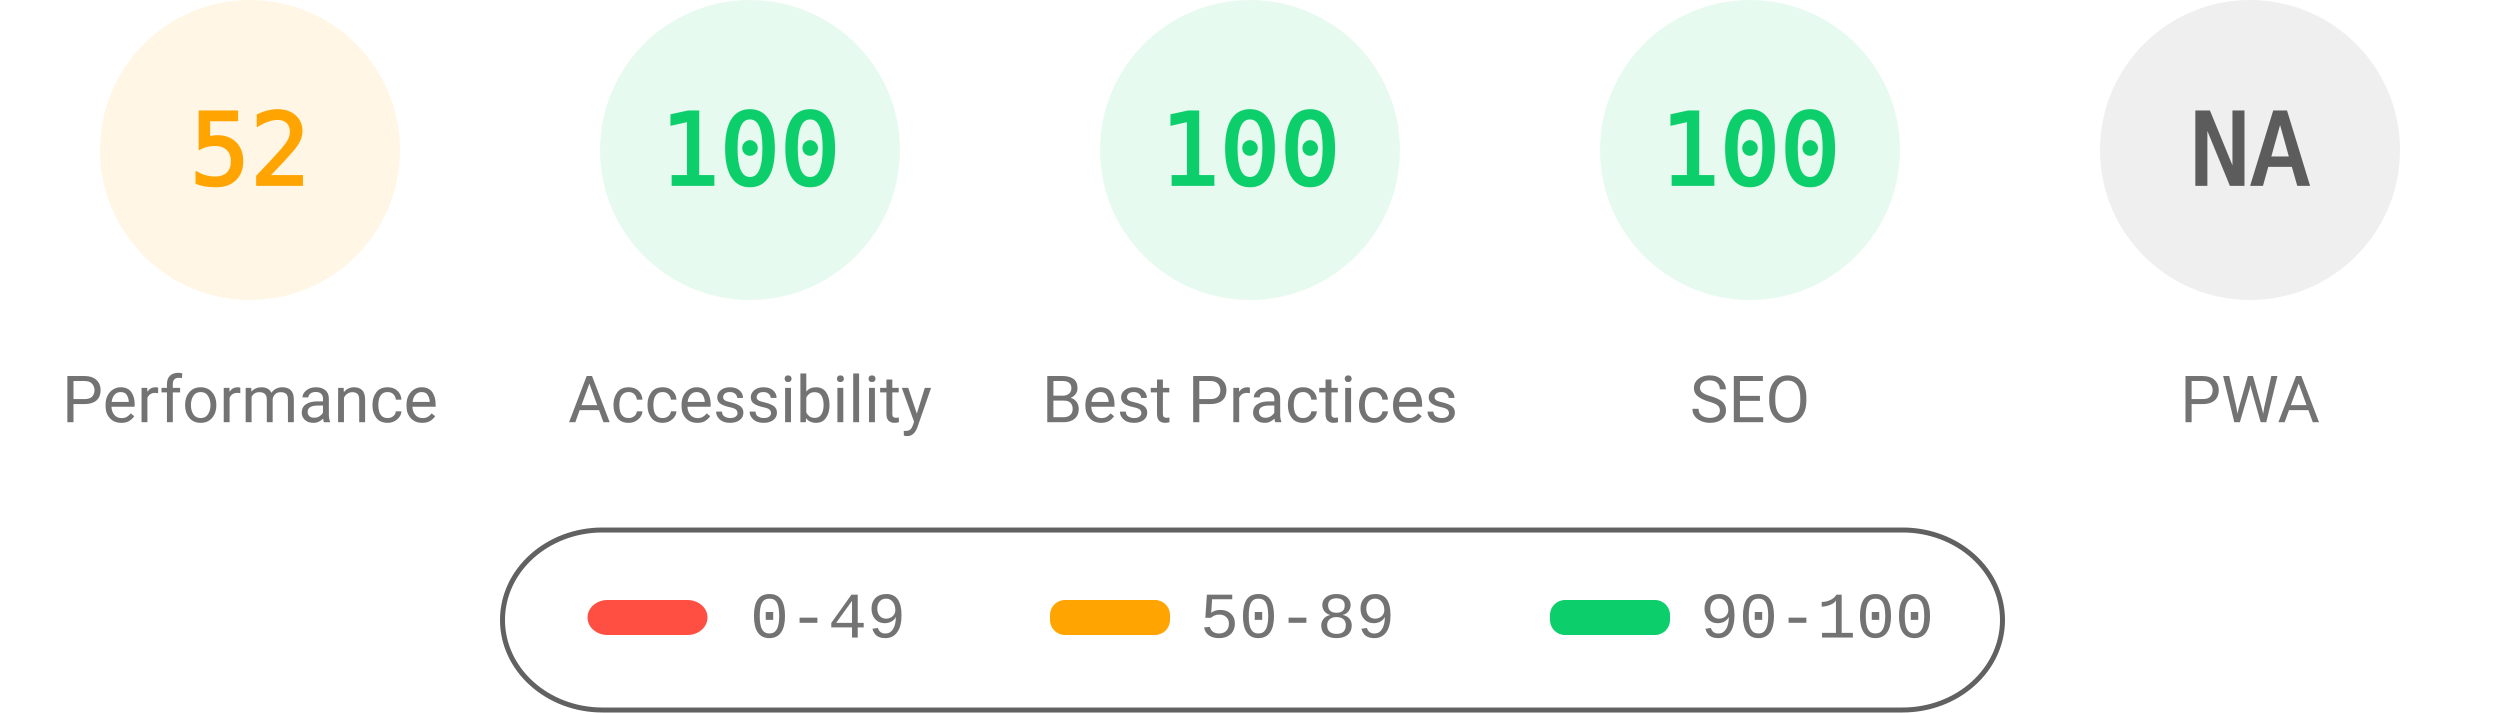
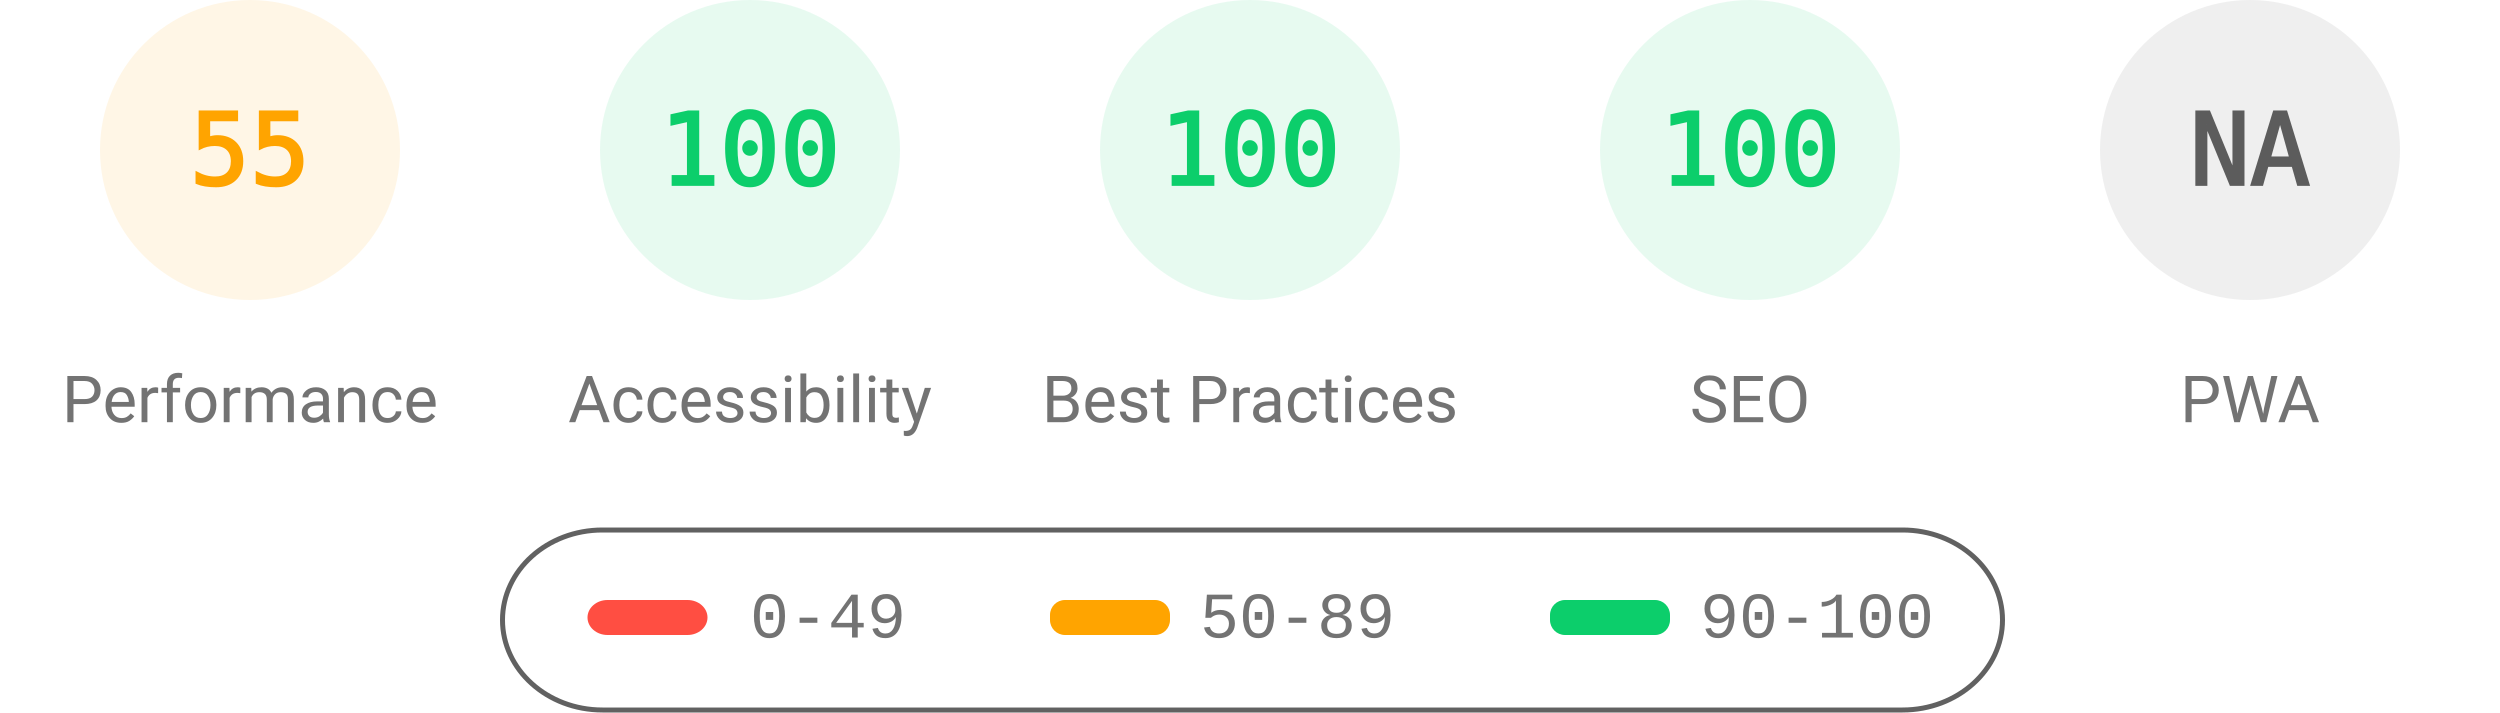
<svg xmlns="http://www.w3.org/2000/svg" fill="none" width="1000" height="285">
  <style>.gauge-base{opacity:.1}.gauge-arc{fill:none;animation-delay:250ms;stroke-linecap:round;transform:rotate(-90deg);transform-origin:100px 60px;animation:load-gauge 1s ease forwards}.guage-text{font-size:40px;font-family:monospace;text-align:center}.guage-red{color:#ff4e42;fill:#ff4e42;stroke:#ff4e42}.guage-orange{color:#ffa400;fill:#ffa400;stroke:#ffa400}.guage-green{color:#0cce6b;fill:#0cce6b;stroke:#0cce6b}.guage-undefined{color:#5c5c5c;fill:#5c5c5c;stroke:#5c5c5c}.guage-title{color:#737373;fill:#737373;stroke:none;font-size:26px;line-height:26px;font-family:Roboto,Halvetica,Arial,sans-serif}@keyframes load-gauge{from{stroke-dasharray:0 352.858}}</style>
  <svg class="guage-div guage-perf guage-orange" viewBox="0 0 200 200" width="200" height="200">
    <circle class="gauge-base" r="56" cx="100" cy="60" stroke-width="8" />
-     <circle class="gauge-arc guage-arc-1" r="56" cx="100" cy="60" stroke-width="8" style="stroke-dasharray:182.966,351.858" />
-     <text class="guage-text" x="100" y="60" alignment-baseline="central" dominant-baseline="central" text-anchor="middle">52</text>
+     <circle class="gauge-arc guage-arc-1" r="56" cx="100" cy="60" stroke-width="8" style="stroke-dasharray:193.522,351.858" />
+     <text class="guage-text" x="100" y="60" alignment-baseline="central" dominant-baseline="central" text-anchor="middle">55</text>
    <text class="guage-title" x="100" y="160" alignment-baseline="central" dominant-baseline="central" text-anchor="middle">Performance</text>
  </svg>
  <svg class="guage-div guage-acc guage-green" viewBox="0 0 200 200" width="200" height="200" x="200">
    <circle class="gauge-base" r="56" cx="100" cy="60" stroke-width="8" />
    <circle class="gauge-arc guage-arc-2" r="56" cx="100" cy="60" stroke-width="8" style="stroke-dasharray:351.858,351.858" />
    <text class="guage-text" x="100" y="60" alignment-baseline="central" dominant-baseline="central" text-anchor="middle">100</text>
    <text class="guage-title" x="100" y="160" alignment-baseline="central" dominant-baseline="central" text-anchor="middle">Accessibility</text>
  </svg>
  <svg class="guage-div guage-best guage-green" viewBox="0 0 200 200" width="200" height="200" x="400">
    <circle class="gauge-base" r="56" cx="100" cy="60" stroke-width="8" />
    <circle class="gauge-arc guage-arc-3" r="56" cx="100" cy="60" stroke-width="8" style="stroke-dasharray:351.858,351.858" />
    <text class="guage-text" x="100" y="60" alignment-baseline="central" dominant-baseline="central" text-anchor="middle">100</text>
    <text class="guage-title" x="100" y="160" alignment-baseline="central" dominant-baseline="central" text-anchor="middle">Best Practices</text>
  </svg>
  <svg class="guage-div guage-seo guage-green" viewBox="0 0 200 200" width="200" height="200" x="600">
    <circle class="gauge-base" r="56" cx="100" cy="60" stroke-width="8" />
    <circle class="gauge-arc guage-arc-4" r="56" cx="100" cy="60" stroke-width="8" style="stroke-dasharray:351.858,351.858" />
    <text class="guage-text" x="100" y="60" alignment-baseline="central" dominant-baseline="central" text-anchor="middle">100</text>
    <text class="guage-title" x="100" y="160" alignment-baseline="central" dominant-baseline="central" text-anchor="middle">SEO</text>
  </svg>
  <svg class="guage-div guage-pwa guage-undefined" viewBox="0 0 200 200" width="200" height="200" x="800">
    <circle class="gauge-base" r="56" cx="100" cy="60" stroke-width="8" />
    <circle class="gauge-arc guage-arc-4" r="56" cx="100" cy="60" stroke-width="8" style="stroke-dasharray:351.858,351.858" />
    <text class="guage-text" x="100" y="60" alignment-baseline="central" dominant-baseline="central" text-anchor="middle">NA</text>
    <text class="guage-title" x="100" y="160" alignment-baseline="central" dominant-baseline="central" text-anchor="middle">PWA</text>
  </svg>
  <svg width="604" height="76" x="200" y="210">
    <path fill="none" id="canvas_background" d="M-1-1h604v80H-1z" />
    <rect fill-opacity="0" stroke="#616161" stroke-width="2" rx="40" id="svg_2" height="72" width="600" y="2" x="1" fill="#000" />
    <rect stroke="#000" rx="8" id="svg_3" height="14" width="48" y="30" x="35" stroke-opacity="null" stroke-width="0" fill="#ff4e42" />
    <rect stroke="#000" rx="6" id="svg_4" height="14" width="48" y="30" x="220" stroke-opacity="null" stroke-width="0" fill="#ffa400" />
    <rect stroke="#000" rx="6" id="svg_5" height="14" width="48" y="30" x="420" stroke-opacity="null" stroke-width="0" fill="#0cce6b" />
    <text xml:space="preserve" text-anchor="start" font-family="'Courier New', Courier, monospace" font-size="26" id="svg_6" y="45" x="100" stroke-opacity="null" stroke-width="0" stroke="#000" fill="#737373">0-49</text>
    <text xml:space="preserve" text-anchor="start" font-family="'Courier New', Courier, monospace" font-size="26" id="svg_7" y="45" x="280" stroke-opacity="null" stroke-width="0" stroke="#000" fill="#737373">50-89</text>
    <text xml:space="preserve" text-anchor="start" font-family="'Courier New', Courier, monospace" font-size="26" id="svg_8" y="45" x="480" stroke-opacity="null" stroke-width="0" stroke="#000" fill="#737373">90-100</text>
  </svg>
</svg>
